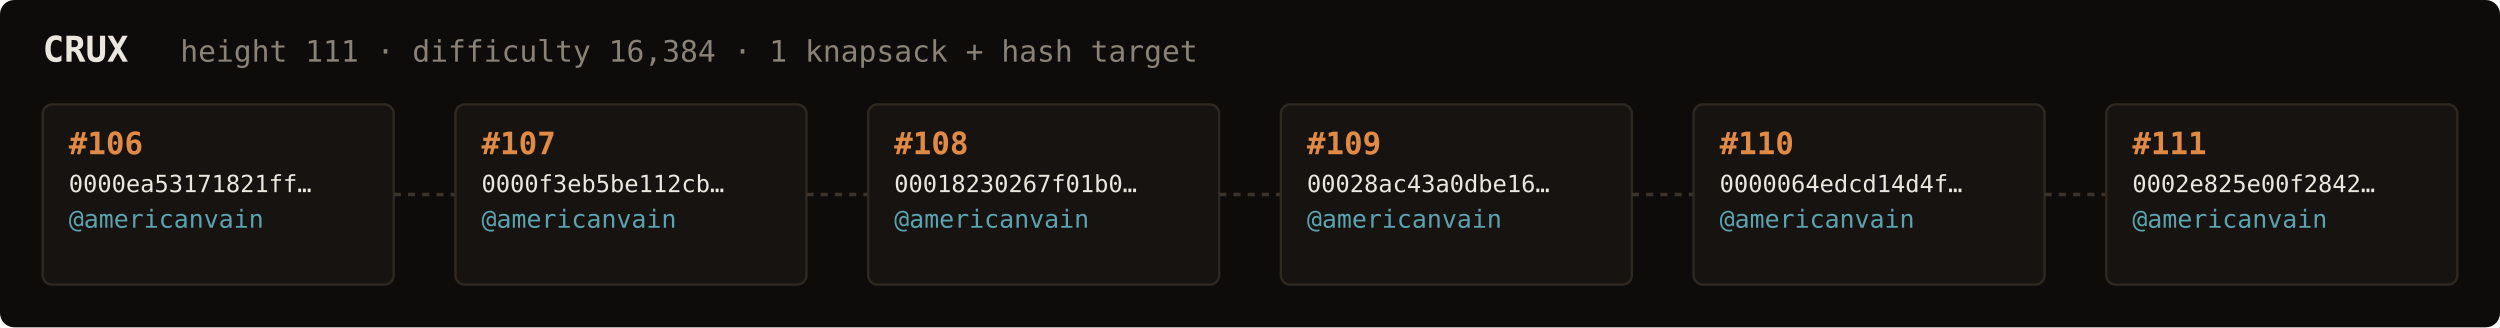
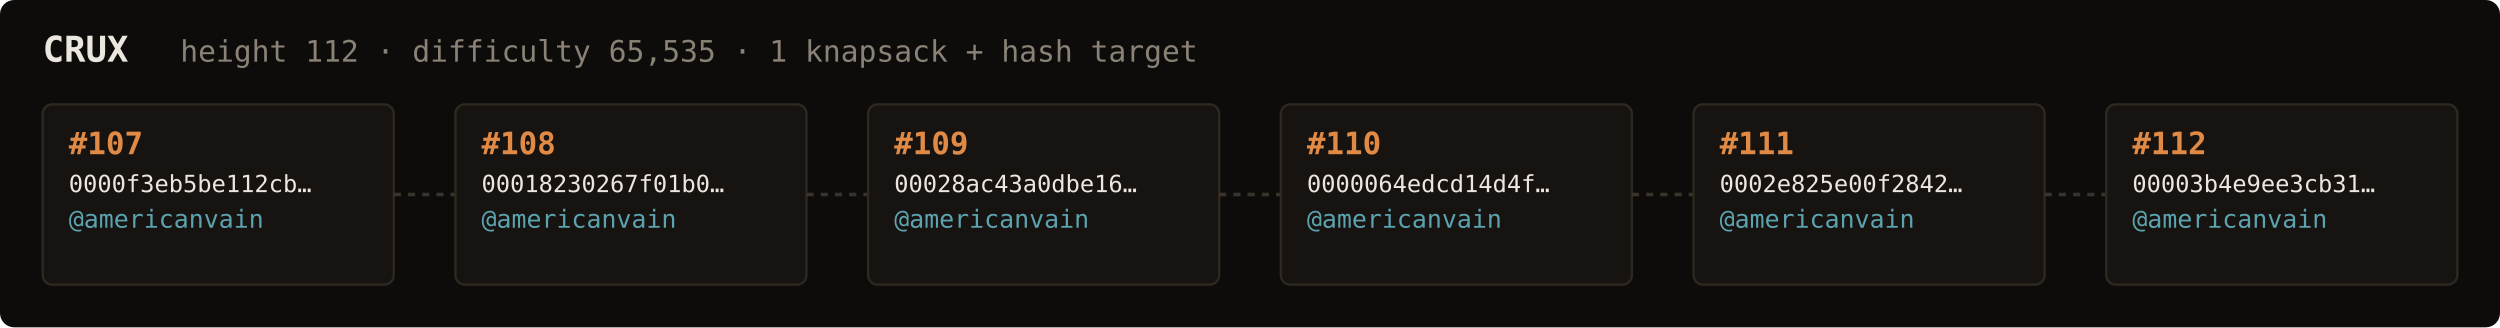
<svg xmlns="http://www.w3.org/2000/svg" width="1054" height="138" viewBox="0 0 1054 138" font-family="ui-monospace,SFMono-Regular,Menlo,monospace">
  <rect fill="#0e0c0a" width="1054" height="138" rx="6" />
  <text x="18" y="26" fill="#ebe6de" font-size="15" font-weight="700">CRUX</text>
-   <text x="76" y="26" fill="#8a8276" font-size="12.5">height 111 · difficulty 16,384 · 1 knapsack + hash target</text>
+   <text x="76" y="26" fill="#8a8276" font-size="12.5">height 112 · difficulty 65,535 · 1 knapsack + hash target</text>
  <rect x="18" y="44" width="148" height="76" rx="4" fill="#161310" stroke="#2e2820" stroke-width="1" />
-   <text x="29" y="65" fill="#e08a45" font-size="13" font-weight="700">#106</text>
-   <text x="29" y="81" fill="#ebe6de" font-size="10">0000ea53171821ff…</text>
+   <text x="29" y="65" fill="#e08a45" font-size="13" font-weight="700">#107</text>
+   <text x="29" y="81" fill="#ebe6de" font-size="10">0000f3eb5be112cb…</text>
  <text x="29" y="96" fill="#5ca3b0" font-size="10.5">@americanvain</text>
  <text x="29" y="110" fill="#8a8276" font-size="9" />
  <line x1="166" y1="82.0" x2="192" y2="82.0" stroke="#3a332b" stroke-width="1.5" stroke-dasharray="3 3" />
  <rect x="192" y="44" width="148" height="76" rx="4" fill="#161310" stroke="#2e2820" stroke-width="1" />
-   <text x="203" y="65" fill="#e08a45" font-size="13" font-weight="700">#107</text>
-   <text x="203" y="81" fill="#ebe6de" font-size="10">0000f3eb5be112cb…</text>
+   <text x="203" y="65" fill="#e08a45" font-size="13" font-weight="700">#108</text>
+   <text x="203" y="81" fill="#ebe6de" font-size="10">00018230267f01b0…</text>
  <text x="203" y="96" fill="#5ca3b0" font-size="10.5">@americanvain</text>
  <text x="203" y="110" fill="#8a8276" font-size="9" />
  <line x1="340" y1="82.0" x2="366" y2="82.0" stroke="#3a332b" stroke-width="1.5" stroke-dasharray="3 3" />
  <rect x="366" y="44" width="148" height="76" rx="4" fill="#161310" stroke="#2e2820" stroke-width="1" />
-   <text x="377" y="65" fill="#e08a45" font-size="13" font-weight="700">#108</text>
-   <text x="377" y="81" fill="#ebe6de" font-size="10">00018230267f01b0…</text>
+   <text x="377" y="65" fill="#e08a45" font-size="13" font-weight="700">#109</text>
+   <text x="377" y="81" fill="#ebe6de" font-size="10">00028ac43a0dbe16…</text>
  <text x="377" y="96" fill="#5ca3b0" font-size="10.5">@americanvain</text>
  <text x="377" y="110" fill="#8a8276" font-size="9" />
  <line x1="514" y1="82.0" x2="540" y2="82.0" stroke="#3a332b" stroke-width="1.5" stroke-dasharray="3 3" />
  <rect x="540" y="44" width="148" height="76" rx="4" fill="#161310" stroke="#2e2820" stroke-width="1" />
-   <text x="551" y="65" fill="#e08a45" font-size="13" font-weight="700">#109</text>
-   <text x="551" y="81" fill="#ebe6de" font-size="10">00028ac43a0dbe16…</text>
+   <text x="551" y="65" fill="#e08a45" font-size="13" font-weight="700">#110</text>
+   <text x="551" y="81" fill="#ebe6de" font-size="10">0000064edcd14d4f…</text>
  <text x="551" y="96" fill="#5ca3b0" font-size="10.5">@americanvain</text>
  <text x="551" y="110" fill="#8a8276" font-size="9" />
  <line x1="688" y1="82.0" x2="714" y2="82.0" stroke="#3a332b" stroke-width="1.5" stroke-dasharray="3 3" />
  <rect x="714" y="44" width="148" height="76" rx="4" fill="#161310" stroke="#2e2820" stroke-width="1" />
-   <text x="725" y="65" fill="#e08a45" font-size="13" font-weight="700">#110</text>
-   <text x="725" y="81" fill="#ebe6de" font-size="10">0000064edcd14d4f…</text>
+   <text x="725" y="65" fill="#e08a45" font-size="13" font-weight="700">#111</text>
+   <text x="725" y="81" fill="#ebe6de" font-size="10">0002e825e00f2842…</text>
  <text x="725" y="96" fill="#5ca3b0" font-size="10.5">@americanvain</text>
  <text x="725" y="110" fill="#8a8276" font-size="9" />
  <line x1="862" y1="82.0" x2="888" y2="82.0" stroke="#3a332b" stroke-width="1.5" stroke-dasharray="3 3" />
  <rect x="888" y="44" width="148" height="76" rx="4" fill="#161310" stroke="#2e2820" stroke-width="1" />
-   <text x="899" y="65" fill="#e08a45" font-size="13" font-weight="700">#111</text>
-   <text x="899" y="81" fill="#ebe6de" font-size="10">0002e825e00f2842…</text>
+   <text x="899" y="65" fill="#e08a45" font-size="13" font-weight="700">#112</text>
+   <text x="899" y="81" fill="#ebe6de" font-size="10">00003b4e9ee3cb31…</text>
  <text x="899" y="96" fill="#5ca3b0" font-size="10.5">@americanvain</text>
  <text x="899" y="110" fill="#8a8276" font-size="9" />
</svg>
